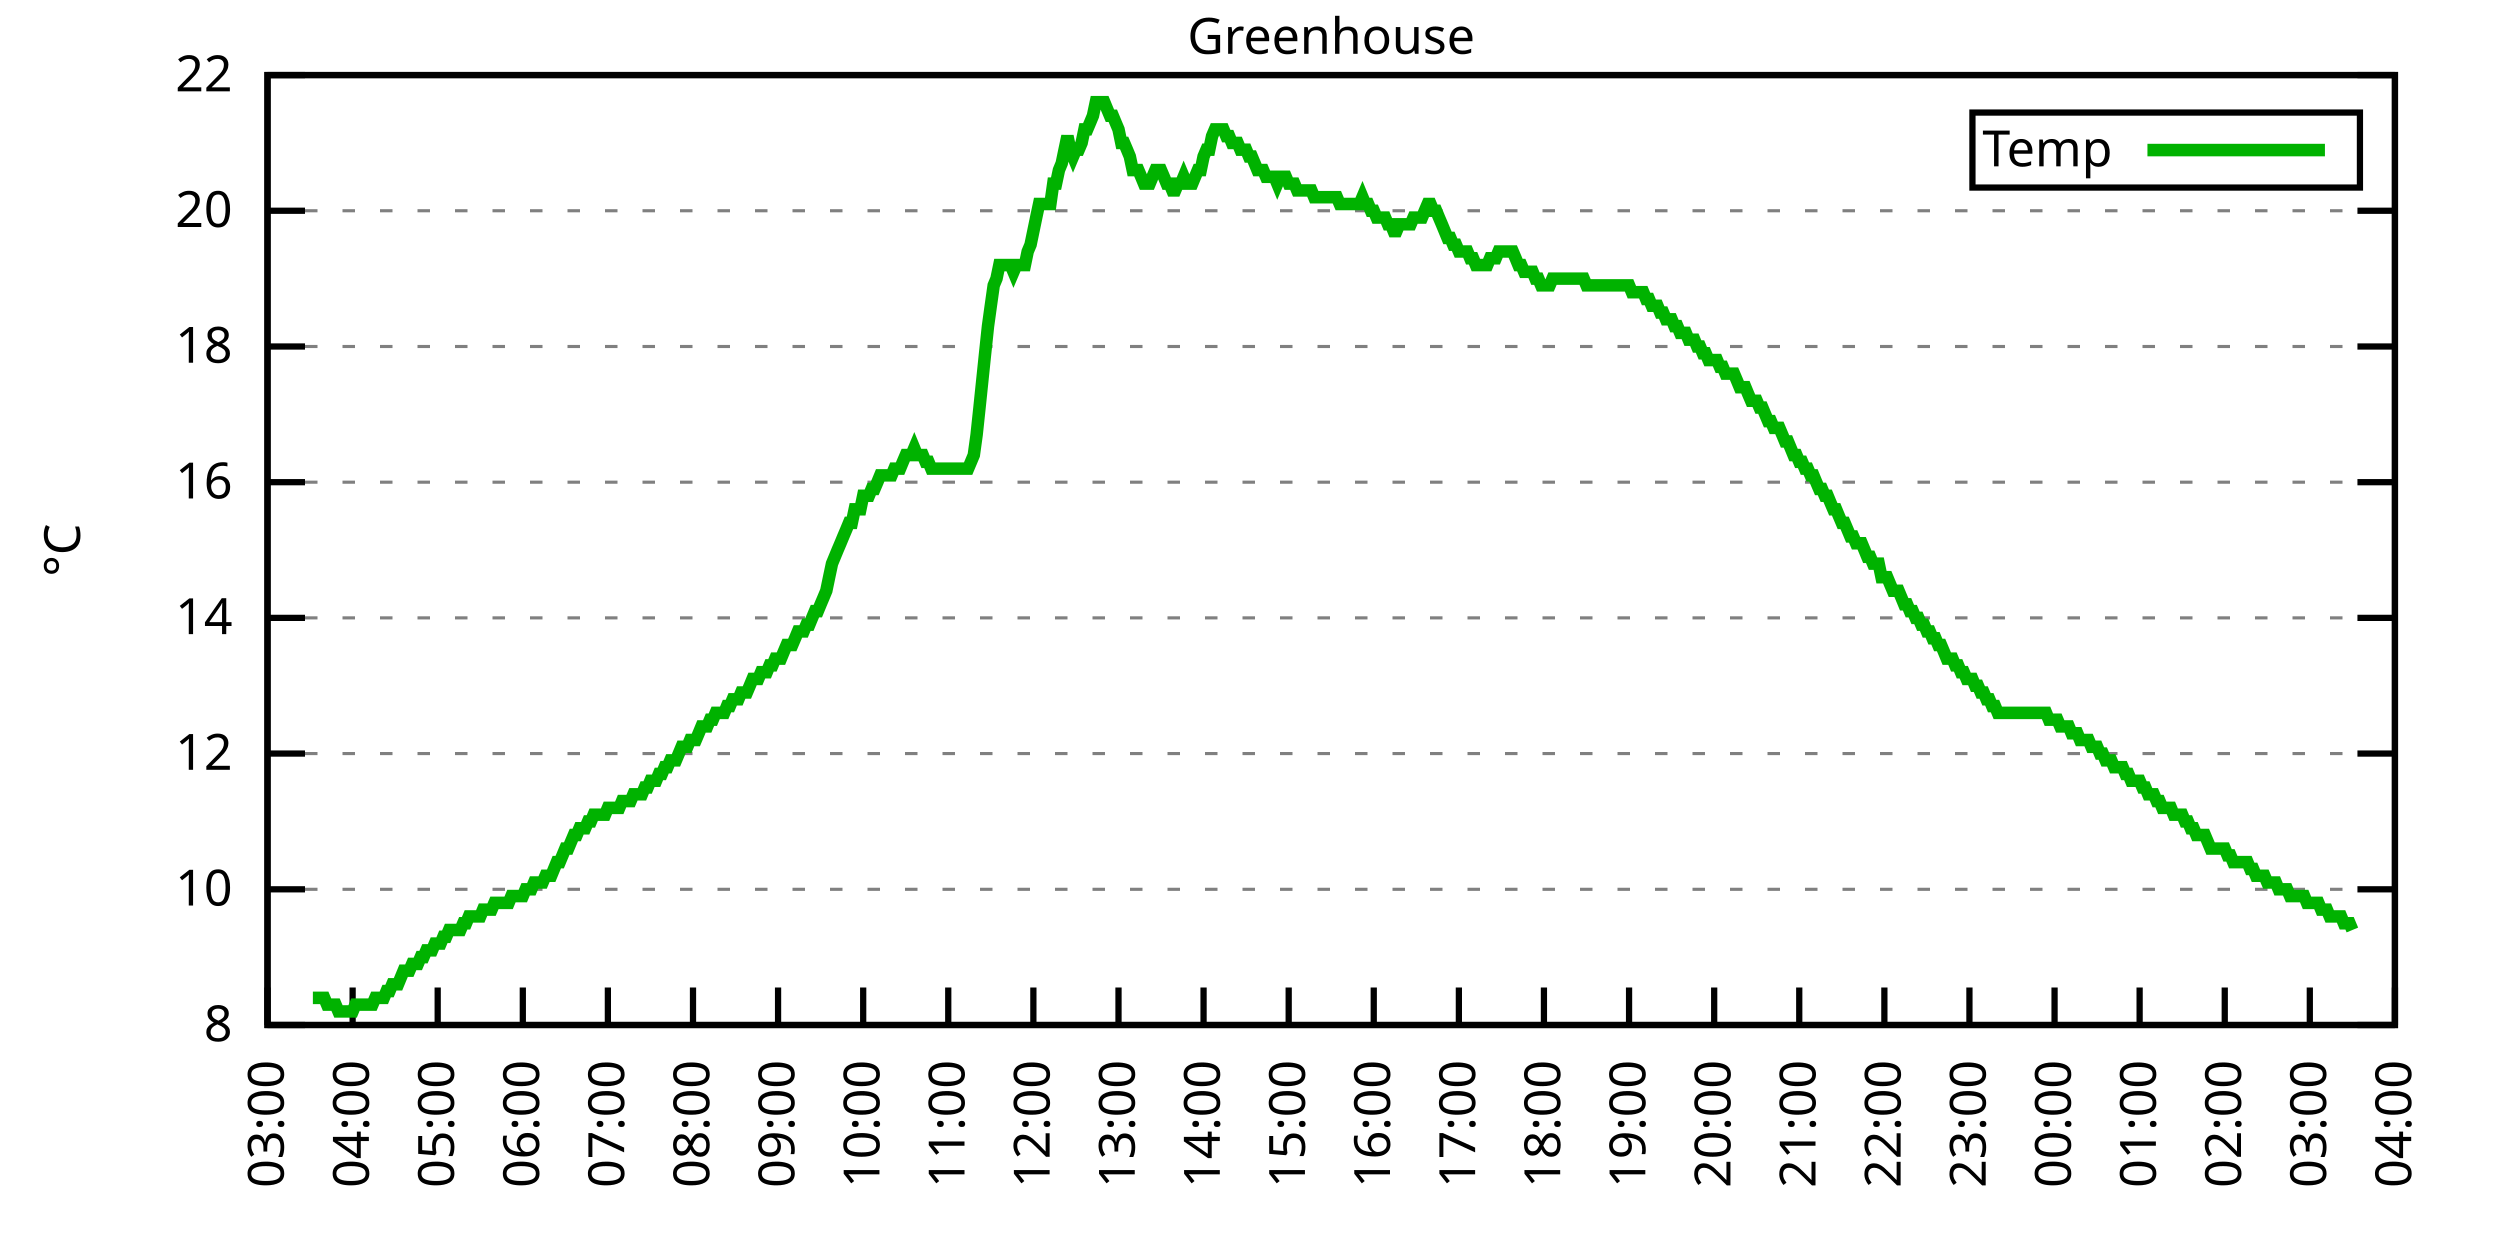
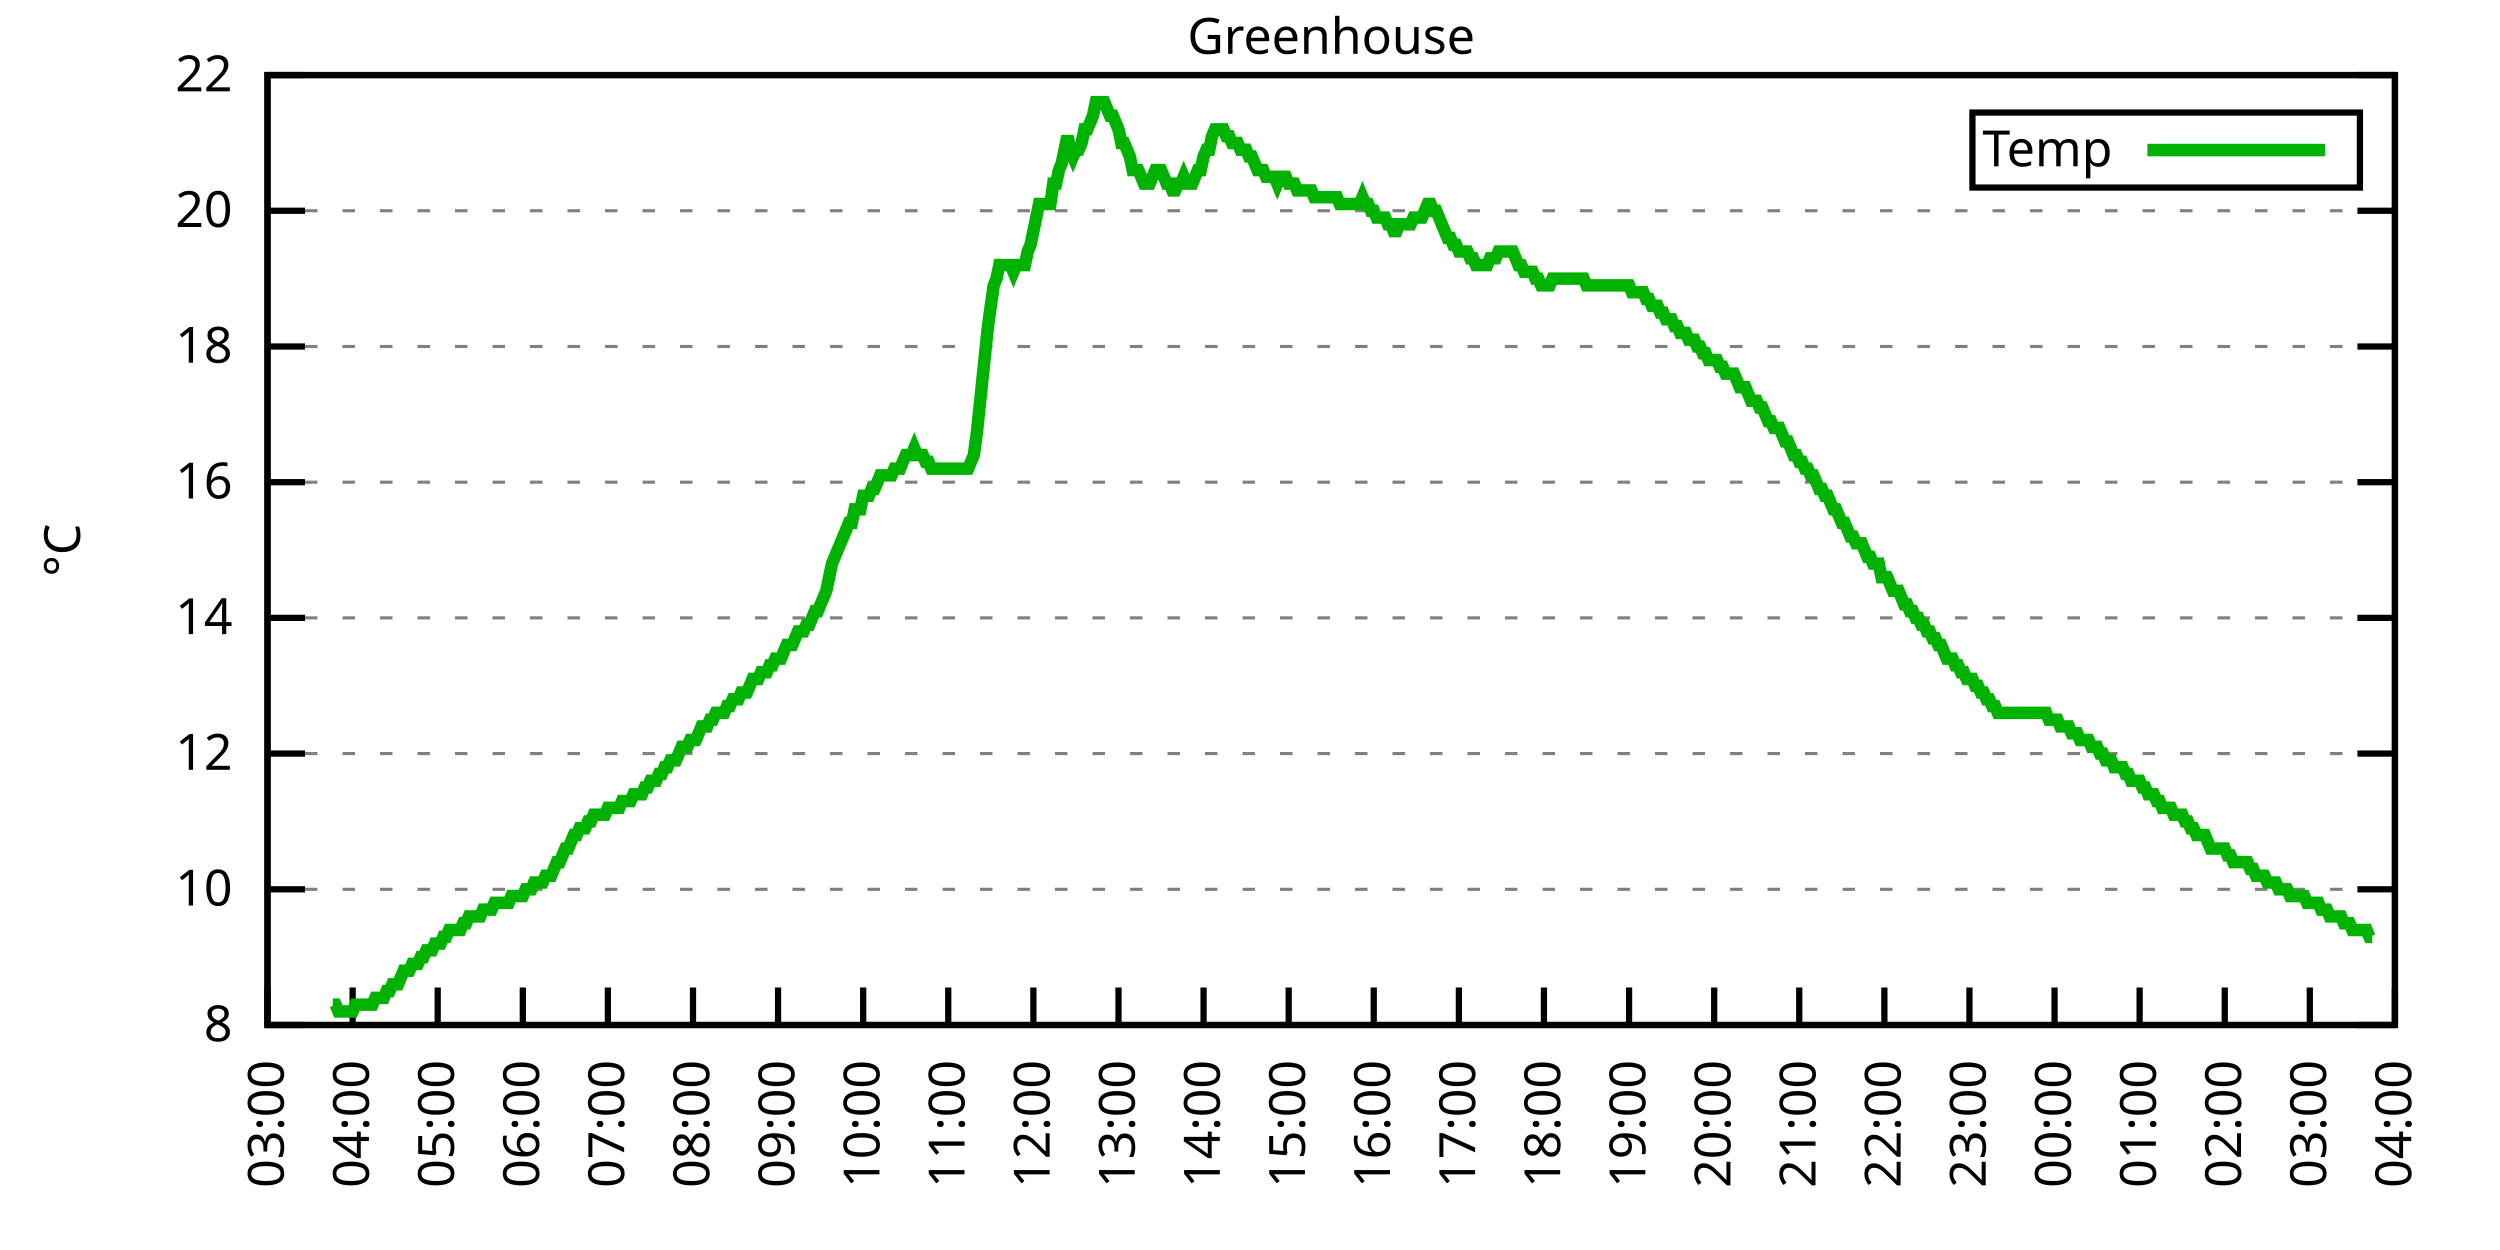
<svg xmlns="http://www.w3.org/2000/svg" xmlns:xlink="http://www.w3.org/1999/xlink" width="400" height="200" viewBox="0 0 400 200">
  <g id="gnuplot_canvas">
    <rect x="0" y="0" width="400" height="200" fill="none" />
    <defs>
      <circle id="gpDot" r="0.5" stroke-width="0.5" stroke="currentColor" />
      <path id="gpPt0" stroke-width="0.333" stroke="currentColor" d="M-1,0 h2 M0,-1 v2" />
      <path id="gpPt1" stroke-width="0.333" stroke="currentColor" d="M-1,-1 L1,1 M1,-1 L-1,1" />
      <path id="gpPt2" stroke-width="0.333" stroke="currentColor" d="M-1,0 L1,0 M0,-1 L0,1 M-1,-1 L1,1 M-1,1 L1,-1" />
      <rect id="gpPt3" stroke-width="0.333" stroke="currentColor" x="-1" y="-1" width="2" height="2" />
      <rect id="gpPt4" stroke-width="0.333" stroke="currentColor" fill="currentColor" x="-1" y="-1" width="2" height="2" />
      <circle id="gpPt5" stroke-width="0.333" stroke="currentColor" cx="0" cy="0" r="1" />
      <use xlink:href="#gpPt5" id="gpPt6" fill="currentColor" stroke="none" />
      <path id="gpPt7" stroke-width="0.333" stroke="currentColor" d="M0,-1.33 L-1.33,0.67 L1.33,0.67 z" />
      <use xlink:href="#gpPt7" id="gpPt8" fill="currentColor" stroke="none" />
      <use xlink:href="#gpPt7" id="gpPt9" stroke="currentColor" transform="rotate(180)" />
      <use xlink:href="#gpPt9" id="gpPt10" fill="currentColor" stroke="none" />
      <use xlink:href="#gpPt3" id="gpPt11" stroke="currentColor" transform="rotate(45)" />
      <use xlink:href="#gpPt11" id="gpPt12" fill="currentColor" stroke="none" />
      <path id="gpPt13" stroke-width="0.333" stroke="currentColor" d="M0,1.330 L1.265,0.411 L0.782,-1.067 L-0.782,-1.076 L-1.265,0.411 z" />
      <use xlink:href="#gpPt13" id="gpPt14" fill="currentColor" stroke="none" />
      <filter id="textbox" filterUnits="objectBoundingBox" x="0" y="0" height="1" width="1">
        <feFlood flood-color="white" flood-opacity="1" result="bgnd" />
        <feComposite in="SourceGraphic" in2="bgnd" operator="atop" />
      </filter>
      <filter id="greybox" filterUnits="objectBoundingBox" x="0" y="0" height="1" width="1">
        <feFlood flood-color="lightgrey" flood-opacity="1" result="grey" />
        <feComposite in="SourceGraphic" in2="grey" operator="atop" />
      </filter>
    </defs>
    <g fill="none" color="white" stroke="currentColor" stroke-width="1.00" stroke-linecap="butt" stroke-linejoin="miter">
</g>
    <g fill="none" color="black" stroke="currentColor" stroke-width="1.00" stroke-linecap="butt" stroke-linejoin="miter">
      <g stroke="none" shape-rendering="crispEdges">
        <polygon fill="rgb(255, 255, 255)" points="42.80,164.00 383.18,164.00 383.18,12.02 42.80,12.02 " />
      </g>
    </g>
    <g fill="none" color="black" stroke="currentColor" stroke-width="1.00" stroke-linecap="butt" stroke-linejoin="miter">
</g>
    <g fill="none" color="black" stroke="black" stroke-width="0.50" stroke-linecap="butt" stroke-linejoin="miter">
</g>
    <g fill="none" color="gray" stroke="currentColor" stroke-width="0.50" stroke-linecap="butt" stroke-linejoin="miter">
      <path stroke="gray" stroke-dasharray="2,4" class="gridline" d="M42.80,164.00 L383.19,164.00  " />
    </g>
    <g fill="none" color="gray" stroke="gray" stroke-width="1.00" stroke-linecap="butt" stroke-linejoin="miter">
</g>
    <g fill="none" color="black" stroke="currentColor" stroke-width="1.00" stroke-linecap="butt" stroke-linejoin="miter">
      <path stroke="black" d="M42.80,164.00 L48.80,164.00 M383.19,164.00 L377.19,164.00  " />
      <g transform="translate(37.20,166.60)" stroke="none" fill="black" font-family="Sans" font-size="8.00" text-anchor="end">
        <text>
          <tspan font-family="Sans"> 8</tspan>
        </text>
      </g>
    </g>
    <g fill="none" color="black" stroke="currentColor" stroke-width="1.00" stroke-linecap="butt" stroke-linejoin="miter">
</g>
    <g fill="none" color="black" stroke="black" stroke-width="0.50" stroke-linecap="butt" stroke-linejoin="miter">
</g>
    <g fill="none" color="gray" stroke="currentColor" stroke-width="0.50" stroke-linecap="butt" stroke-linejoin="miter">
      <path stroke="gray" stroke-dasharray="2,4" class="gridline" d="M42.80,142.29 L383.19,142.29  " />
    </g>
    <g fill="none" color="gray" stroke="gray" stroke-width="1.00" stroke-linecap="butt" stroke-linejoin="miter">
</g>
    <g fill="none" color="black" stroke="currentColor" stroke-width="1.00" stroke-linecap="butt" stroke-linejoin="miter">
      <path stroke="black" d="M42.80,142.29 L48.80,142.29 M383.19,142.29 L377.19,142.29  " />
      <g transform="translate(37.20,144.89)" stroke="none" fill="black" font-family="Sans" font-size="8.00" text-anchor="end">
        <text>
          <tspan font-family="Sans"> 10</tspan>
        </text>
      </g>
    </g>
    <g fill="none" color="black" stroke="currentColor" stroke-width="1.00" stroke-linecap="butt" stroke-linejoin="miter">
</g>
    <g fill="none" color="black" stroke="black" stroke-width="0.50" stroke-linecap="butt" stroke-linejoin="miter">
</g>
    <g fill="none" color="gray" stroke="currentColor" stroke-width="0.50" stroke-linecap="butt" stroke-linejoin="miter">
      <path stroke="gray" stroke-dasharray="2,4" class="gridline" d="M42.80,120.57 L383.19,120.57  " />
    </g>
    <g fill="none" color="gray" stroke="gray" stroke-width="1.00" stroke-linecap="butt" stroke-linejoin="miter">
</g>
    <g fill="none" color="black" stroke="currentColor" stroke-width="1.00" stroke-linecap="butt" stroke-linejoin="miter">
      <path stroke="black" d="M42.80,120.57 L48.80,120.57 M383.19,120.57 L377.19,120.57  " />
      <g transform="translate(37.20,123.17)" stroke="none" fill="black" font-family="Sans" font-size="8.00" text-anchor="end">
        <text>
          <tspan font-family="Sans"> 12</tspan>
        </text>
      </g>
    </g>
    <g fill="none" color="black" stroke="currentColor" stroke-width="1.00" stroke-linecap="butt" stroke-linejoin="miter">
</g>
    <g fill="none" color="black" stroke="black" stroke-width="0.50" stroke-linecap="butt" stroke-linejoin="miter">
</g>
    <g fill="none" color="gray" stroke="currentColor" stroke-width="0.50" stroke-linecap="butt" stroke-linejoin="miter">
      <path stroke="gray" stroke-dasharray="2,4" class="gridline" d="M42.80,98.86 L383.19,98.86  " />
    </g>
    <g fill="none" color="gray" stroke="gray" stroke-width="1.00" stroke-linecap="butt" stroke-linejoin="miter">
</g>
    <g fill="none" color="black" stroke="currentColor" stroke-width="1.00" stroke-linecap="butt" stroke-linejoin="miter">
      <path stroke="black" d="M42.80,98.86 L48.80,98.86 M383.19,98.86 L377.19,98.86  " />
      <g transform="translate(37.20,101.46)" stroke="none" fill="black" font-family="Sans" font-size="8.00" text-anchor="end">
        <text>
          <tspan font-family="Sans"> 14</tspan>
        </text>
      </g>
    </g>
    <g fill="none" color="black" stroke="currentColor" stroke-width="1.00" stroke-linecap="butt" stroke-linejoin="miter">
</g>
    <g fill="none" color="black" stroke="black" stroke-width="0.50" stroke-linecap="butt" stroke-linejoin="miter">
</g>
    <g fill="none" color="gray" stroke="currentColor" stroke-width="0.50" stroke-linecap="butt" stroke-linejoin="miter">
      <path stroke="gray" stroke-dasharray="2,4" class="gridline" d="M42.80,77.15 L383.19,77.15  " />
    </g>
    <g fill="none" color="gray" stroke="gray" stroke-width="1.00" stroke-linecap="butt" stroke-linejoin="miter">
</g>
    <g fill="none" color="black" stroke="currentColor" stroke-width="1.00" stroke-linecap="butt" stroke-linejoin="miter">
      <path stroke="black" d="M42.80,77.15 L48.80,77.15 M383.19,77.15 L377.19,77.15  " />
      <g transform="translate(37.20,79.75)" stroke="none" fill="black" font-family="Sans" font-size="8.00" text-anchor="end">
        <text>
          <tspan font-family="Sans"> 16</tspan>
        </text>
      </g>
    </g>
    <g fill="none" color="black" stroke="currentColor" stroke-width="1.00" stroke-linecap="butt" stroke-linejoin="miter">
</g>
    <g fill="none" color="black" stroke="black" stroke-width="0.50" stroke-linecap="butt" stroke-linejoin="miter">
</g>
    <g fill="none" color="gray" stroke="currentColor" stroke-width="0.50" stroke-linecap="butt" stroke-linejoin="miter">
      <path stroke="gray" stroke-dasharray="2,4" class="gridline" d="M42.80,55.44 L383.19,55.44  " />
    </g>
    <g fill="none" color="gray" stroke="gray" stroke-width="1.00" stroke-linecap="butt" stroke-linejoin="miter">
</g>
    <g fill="none" color="black" stroke="currentColor" stroke-width="1.00" stroke-linecap="butt" stroke-linejoin="miter">
      <path stroke="black" d="M42.80,55.44 L48.80,55.44 M383.19,55.44 L377.19,55.44  " />
      <g transform="translate(37.20,58.04)" stroke="none" fill="black" font-family="Sans" font-size="8.00" text-anchor="end">
        <text>
          <tspan font-family="Sans"> 18</tspan>
        </text>
      </g>
    </g>
    <g fill="none" color="black" stroke="currentColor" stroke-width="1.00" stroke-linecap="butt" stroke-linejoin="miter">
</g>
    <g fill="none" color="black" stroke="black" stroke-width="0.50" stroke-linecap="butt" stroke-linejoin="miter">
</g>
    <g fill="none" color="gray" stroke="currentColor" stroke-width="0.50" stroke-linecap="butt" stroke-linejoin="miter">
      <path stroke="gray" stroke-dasharray="2,4" class="gridline" d="M42.80,33.72 L383.19,33.72  " />
    </g>
    <g fill="none" color="gray" stroke="gray" stroke-width="1.00" stroke-linecap="butt" stroke-linejoin="miter">
</g>
    <g fill="none" color="black" stroke="currentColor" stroke-width="1.00" stroke-linecap="butt" stroke-linejoin="miter">
      <path stroke="black" d="M42.80,33.72 L48.80,33.72 M383.19,33.72 L377.19,33.72  " />
      <g transform="translate(37.20,36.32)" stroke="none" fill="black" font-family="Sans" font-size="8.00" text-anchor="end">
        <text>
          <tspan font-family="Sans"> 20</tspan>
        </text>
      </g>
    </g>
    <g fill="none" color="black" stroke="currentColor" stroke-width="1.00" stroke-linecap="butt" stroke-linejoin="miter">
</g>
    <g fill="none" color="black" stroke="black" stroke-width="0.50" stroke-linecap="butt" stroke-linejoin="miter">
</g>
    <g fill="none" color="gray" stroke="currentColor" stroke-width="0.50" stroke-linecap="butt" stroke-linejoin="miter">
      <path stroke="gray" stroke-dasharray="2,4" class="gridline" d="M42.80,12.01 L383.19,12.01  " />
    </g>
    <g fill="none" color="gray" stroke="gray" stroke-width="1.00" stroke-linecap="butt" stroke-linejoin="miter">
</g>
    <g fill="none" color="black" stroke="currentColor" stroke-width="1.00" stroke-linecap="butt" stroke-linejoin="miter">
      <path stroke="black" d="M42.80,12.01 L48.80,12.01 M383.19,12.01 L377.19,12.01  " />
      <g transform="translate(37.20,14.61)" stroke="none" fill="black" font-family="Sans" font-size="8.00" text-anchor="end">
        <text>
          <tspan font-family="Sans"> 22</tspan>
        </text>
      </g>
    </g>
    <g fill="none" color="black" stroke="currentColor" stroke-width="1.00" stroke-linecap="butt" stroke-linejoin="miter">
      <path stroke="black" d="M42.80,164.00 L42.80,158.00  " />
      <g transform="translate(45.40,169.60) rotate(270.00)" stroke="none" fill="black" font-family="Sans" font-size="8.00" text-anchor="end">
        <text>
          <tspan font-family="Sans">03:00</tspan>
        </text>
      </g>
    </g>
    <g fill="none" color="black" stroke="currentColor" stroke-width="1.00" stroke-linecap="butt" stroke-linejoin="miter">
      <path stroke="black" d="M56.42,164.00 L56.42,158.00  " />
      <g transform="translate(59.02,169.60) rotate(270.00)" stroke="none" fill="black" font-family="Sans" font-size="8.00" text-anchor="end">
        <text>
          <tspan font-family="Sans">04:00</tspan>
        </text>
      </g>
    </g>
    <g fill="none" color="black" stroke="currentColor" stroke-width="1.00" stroke-linecap="butt" stroke-linejoin="miter">
      <path stroke="black" d="M70.03,164.00 L70.03,158.00  " />
      <g transform="translate(72.63,169.60) rotate(270.00)" stroke="none" fill="black" font-family="Sans" font-size="8.00" text-anchor="end">
        <text>
          <tspan font-family="Sans">05:00</tspan>
        </text>
      </g>
    </g>
    <g fill="none" color="black" stroke="currentColor" stroke-width="1.00" stroke-linecap="butt" stroke-linejoin="miter">
      <path stroke="black" d="M83.65,164.00 L83.65,158.00  " />
      <g transform="translate(86.25,169.60) rotate(270.00)" stroke="none" fill="black" font-family="Sans" font-size="8.00" text-anchor="end">
        <text>
          <tspan font-family="Sans">06:00</tspan>
        </text>
      </g>
    </g>
    <g fill="none" color="black" stroke="currentColor" stroke-width="1.00" stroke-linecap="butt" stroke-linejoin="miter">
      <path stroke="black" d="M97.26,164.00 L97.26,158.00  " />
      <g transform="translate(99.86,169.60) rotate(270.00)" stroke="none" fill="black" font-family="Sans" font-size="8.00" text-anchor="end">
        <text>
          <tspan font-family="Sans">07:00</tspan>
        </text>
      </g>
    </g>
    <g fill="none" color="black" stroke="currentColor" stroke-width="1.00" stroke-linecap="butt" stroke-linejoin="miter">
      <path stroke="black" d="M110.88,164.00 L110.88,158.00  " />
      <g transform="translate(113.48,169.60) rotate(270.00)" stroke="none" fill="black" font-family="Sans" font-size="8.00" text-anchor="end">
        <text>
          <tspan font-family="Sans">08:00</tspan>
        </text>
      </g>
    </g>
    <g fill="none" color="black" stroke="currentColor" stroke-width="1.00" stroke-linecap="butt" stroke-linejoin="miter">
      <path stroke="black" d="M124.49,164.00 L124.49,158.00  " />
      <g transform="translate(127.09,169.60) rotate(270.00)" stroke="none" fill="black" font-family="Sans" font-size="8.00" text-anchor="end">
        <text>
          <tspan font-family="Sans">09:00</tspan>
        </text>
      </g>
    </g>
    <g fill="none" color="black" stroke="currentColor" stroke-width="1.00" stroke-linecap="butt" stroke-linejoin="miter">
      <path stroke="black" d="M138.11,164.00 L138.11,158.00  " />
      <g transform="translate(140.71,169.60) rotate(270.00)" stroke="none" fill="black" font-family="Sans" font-size="8.00" text-anchor="end">
        <text>
          <tspan font-family="Sans">10:00</tspan>
        </text>
      </g>
    </g>
    <g fill="none" color="black" stroke="currentColor" stroke-width="1.00" stroke-linecap="butt" stroke-linejoin="miter">
      <path stroke="black" d="M151.72,164.00 L151.72,158.00  " />
      <g transform="translate(154.32,169.60) rotate(270.00)" stroke="none" fill="black" font-family="Sans" font-size="8.00" text-anchor="end">
        <text>
          <tspan font-family="Sans">11:00</tspan>
        </text>
      </g>
    </g>
    <g fill="none" color="black" stroke="currentColor" stroke-width="1.00" stroke-linecap="butt" stroke-linejoin="miter">
      <path stroke="black" d="M165.34,164.00 L165.34,158.00  " />
      <g transform="translate(167.94,169.60) rotate(270.00)" stroke="none" fill="black" font-family="Sans" font-size="8.00" text-anchor="end">
        <text>
          <tspan font-family="Sans">12:00</tspan>
        </text>
      </g>
    </g>
    <g fill="none" color="black" stroke="currentColor" stroke-width="1.00" stroke-linecap="butt" stroke-linejoin="miter">
      <path stroke="black" d="M178.96,164.00 L178.96,158.00  " />
      <g transform="translate(181.56,169.60) rotate(270.00)" stroke="none" fill="black" font-family="Sans" font-size="8.00" text-anchor="end">
        <text>
          <tspan font-family="Sans">13:00</tspan>
        </text>
      </g>
    </g>
    <g fill="none" color="black" stroke="currentColor" stroke-width="1.00" stroke-linecap="butt" stroke-linejoin="miter">
      <path stroke="black" d="M192.57,164.00 L192.57,158.00  " />
      <g transform="translate(195.17,169.60) rotate(270.00)" stroke="none" fill="black" font-family="Sans" font-size="8.00" text-anchor="end">
        <text>
          <tspan font-family="Sans">14:00</tspan>
        </text>
      </g>
    </g>
    <g fill="none" color="black" stroke="currentColor" stroke-width="1.00" stroke-linecap="butt" stroke-linejoin="miter">
      <path stroke="black" d="M206.19,164.00 L206.19,158.00  " />
      <g transform="translate(208.79,169.60) rotate(270.00)" stroke="none" fill="black" font-family="Sans" font-size="8.00" text-anchor="end">
        <text>
          <tspan font-family="Sans">15:00</tspan>
        </text>
      </g>
    </g>
    <g fill="none" color="black" stroke="currentColor" stroke-width="1.00" stroke-linecap="butt" stroke-linejoin="miter">
      <path stroke="black" d="M219.80,164.00 L219.80,158.00  " />
      <g transform="translate(222.40,169.60) rotate(270.00)" stroke="none" fill="black" font-family="Sans" font-size="8.00" text-anchor="end">
        <text>
          <tspan font-family="Sans">16:00</tspan>
        </text>
      </g>
    </g>
    <g fill="none" color="black" stroke="currentColor" stroke-width="1.00" stroke-linecap="butt" stroke-linejoin="miter">
      <path stroke="black" d="M233.42,164.00 L233.42,158.00  " />
      <g transform="translate(236.02,169.60) rotate(270.00)" stroke="none" fill="black" font-family="Sans" font-size="8.00" text-anchor="end">
        <text>
          <tspan font-family="Sans">17:00</tspan>
        </text>
      </g>
    </g>
    <g fill="none" color="black" stroke="currentColor" stroke-width="1.00" stroke-linecap="butt" stroke-linejoin="miter">
      <path stroke="black" d="M247.03,164.00 L247.03,158.00  " />
      <g transform="translate(249.63,169.60) rotate(270.00)" stroke="none" fill="black" font-family="Sans" font-size="8.00" text-anchor="end">
        <text>
          <tspan font-family="Sans">18:00</tspan>
        </text>
      </g>
    </g>
    <g fill="none" color="black" stroke="currentColor" stroke-width="1.00" stroke-linecap="butt" stroke-linejoin="miter">
      <path stroke="black" d="M260.65,164.00 L260.65,158.00  " />
      <g transform="translate(263.25,169.60) rotate(270.00)" stroke="none" fill="black" font-family="Sans" font-size="8.00" text-anchor="end">
        <text>
          <tspan font-family="Sans">19:00</tspan>
        </text>
      </g>
    </g>
    <g fill="none" color="black" stroke="currentColor" stroke-width="1.00" stroke-linecap="butt" stroke-linejoin="miter">
      <path stroke="black" d="M274.27,164.00 L274.27,158.00  " />
      <g transform="translate(276.87,169.60) rotate(270.00)" stroke="none" fill="black" font-family="Sans" font-size="8.00" text-anchor="end">
        <text>
          <tspan font-family="Sans">20:00</tspan>
        </text>
      </g>
    </g>
    <g fill="none" color="black" stroke="currentColor" stroke-width="1.00" stroke-linecap="butt" stroke-linejoin="miter">
      <path stroke="black" d="M287.88,164.00 L287.88,158.00  " />
      <g transform="translate(290.48,169.60) rotate(270.00)" stroke="none" fill="black" font-family="Sans" font-size="8.00" text-anchor="end">
        <text>
          <tspan font-family="Sans">21:00</tspan>
        </text>
      </g>
    </g>
    <g fill="none" color="black" stroke="currentColor" stroke-width="1.00" stroke-linecap="butt" stroke-linejoin="miter">
      <path stroke="black" d="M301.50,164.00 L301.50,158.00  " />
      <g transform="translate(304.10,169.60) rotate(270.00)" stroke="none" fill="black" font-family="Sans" font-size="8.00" text-anchor="end">
        <text>
          <tspan font-family="Sans">22:00</tspan>
        </text>
      </g>
    </g>
    <g fill="none" color="black" stroke="currentColor" stroke-width="1.00" stroke-linecap="butt" stroke-linejoin="miter">
      <path stroke="black" d="M315.11,164.00 L315.11,158.00  " />
      <g transform="translate(317.71,169.60) rotate(270.00)" stroke="none" fill="black" font-family="Sans" font-size="8.00" text-anchor="end">
        <text>
          <tspan font-family="Sans">23:00</tspan>
        </text>
      </g>
    </g>
    <g fill="none" color="black" stroke="currentColor" stroke-width="1.00" stroke-linecap="butt" stroke-linejoin="miter">
      <path stroke="black" d="M328.73,164.00 L328.73,158.00  " />
      <g transform="translate(331.33,169.60) rotate(270.00)" stroke="none" fill="black" font-family="Sans" font-size="8.00" text-anchor="end">
        <text>
          <tspan font-family="Sans">00:00</tspan>
        </text>
      </g>
    </g>
    <g fill="none" color="black" stroke="currentColor" stroke-width="1.00" stroke-linecap="butt" stroke-linejoin="miter">
      <path stroke="black" d="M342.34,164.00 L342.34,158.00  " />
      <g transform="translate(344.94,169.60) rotate(270.00)" stroke="none" fill="black" font-family="Sans" font-size="8.00" text-anchor="end">
        <text>
          <tspan font-family="Sans">01:00</tspan>
        </text>
      </g>
    </g>
    <g fill="none" color="black" stroke="currentColor" stroke-width="1.00" stroke-linecap="butt" stroke-linejoin="miter">
      <path stroke="black" d="M355.96,164.00 L355.96,158.00  " />
      <g transform="translate(358.56,169.60) rotate(270.00)" stroke="none" fill="black" font-family="Sans" font-size="8.00" text-anchor="end">
        <text>
          <tspan font-family="Sans">02:00</tspan>
        </text>
      </g>
    </g>
    <g fill="none" color="black" stroke="currentColor" stroke-width="1.00" stroke-linecap="butt" stroke-linejoin="miter">
      <path stroke="black" d="M369.57,164.00 L369.57,158.00  " />
      <g transform="translate(372.17,169.60) rotate(270.00)" stroke="none" fill="black" font-family="Sans" font-size="8.00" text-anchor="end">
        <text>
          <tspan font-family="Sans">03:00</tspan>
        </text>
      </g>
    </g>
    <g fill="none" color="black" stroke="currentColor" stroke-width="1.00" stroke-linecap="butt" stroke-linejoin="miter">
      <path stroke="black" d="M383.19,164.00 L383.19,158.00  " />
      <g transform="translate(385.79,169.60) rotate(270.00)" stroke="none" fill="black" font-family="Sans" font-size="8.00" text-anchor="end">
        <text>
          <tspan font-family="Sans">04:00</tspan>
        </text>
      </g>
    </g>
    <g fill="none" color="black" stroke="currentColor" stroke-width="1.00" stroke-linecap="butt" stroke-linejoin="miter">
</g>
    <g fill="none" color="black" stroke="currentColor" stroke-width="1.00" stroke-linecap="butt" stroke-linejoin="miter">
      <path stroke="black" d="M42.80,12.01 L42.80,164.00 L383.19,164.00 L383.19,12.01 L42.80,12.01 Z  " />
    </g>
    <g fill="none" color="black" stroke="currentColor" stroke-width="1.00" stroke-linecap="butt" stroke-linejoin="miter">
</g>
    <g fill="none" color="black" stroke="currentColor" stroke-width="1.00" stroke-linecap="butt" stroke-linejoin="miter">
      <path stroke="black" d="M315.59,30.01 L315.59,18.01 L377.59,18.01 L377.59,30.01 L315.59,30.01 Z  " />
    </g>
    <g id="Greenhouse_plot_1">
      <g fill="none" color="white" stroke="black" stroke-width="2.00" stroke-linecap="butt" stroke-linejoin="miter">
</g>
      <g fill="none" color="black" stroke="currentColor" stroke-width="2.00" stroke-linecap="butt" stroke-linejoin="miter">
        <g transform="translate(337.99,26.61)" stroke="none" fill="black" font-family="Sans" font-size="8.00" text-anchor="end">
          <text>
            <tspan font-family="Sans">Temp</tspan>
          </text>
        </g>
      </g>
      <g fill="none" color="black" stroke="currentColor" stroke-width="2.00" stroke-linecap="butt" stroke-linejoin="miter">
-         <path stroke="rgb(  0, 178,   0)" d="M343.59,24.01 L371.99,24.01 M50.06,159.66 L50.52,159.66 L50.97,159.66 L51.42,159.66 L51.88,159.66 L52.33,160.74   L52.78,160.74 L53.24,160.74 L53.69,160.74 L54.15,161.83 L54.60,161.83 L55.05,161.83 L55.51,161.83 L55.96,161.83   L56.42,161.83 L56.87,160.74 L57.32,160.74 L57.78,160.74 L58.23,160.74 L58.68,160.74 L59.14,160.74 L59.59,160.74   L60.05,159.66 L60.50,159.66 L60.95,159.66 L61.41,159.66 L61.86,158.57 L62.32,158.57 L62.77,157.49 L63.22,157.49   L63.68,157.49 L64.13,156.40 L64.58,155.31 L65.04,155.31 L65.49,155.31 L65.95,154.23 L66.40,154.23 L66.85,154.23   L67.31,153.14 L67.76,153.14 L68.22,152.06 L68.67,152.06 L69.12,152.06 L69.58,150.97 L70.03,150.97 L70.49,150.97   L70.94,149.89 L71.39,149.89 L71.85,148.80 L72.30,148.80 L72.75,148.80 L73.21,148.80 L73.66,148.80 L74.12,147.72   L74.57,147.72 L75.02,146.63 L75.48,146.63 L75.93,146.63 L76.39,146.63 L76.84,146.63 L77.29,145.54 L77.75,145.54   L78.20,145.54 L78.65,145.54 L79.11,144.46 L79.56,144.46 L80.02,144.46 L80.47,144.46 L80.92,144.46 L81.38,144.46   L81.83,143.37 L82.29,143.37 L82.74,143.37 L83.19,143.37 L83.65,143.37 L84.10,142.29 L84.55,142.29 L85.01,142.29   L85.46,141.20 L85.92,141.20 L86.37,141.20 L86.82,141.20 L87.28,140.12 L87.73,140.12 L88.19,140.12 L88.64,139.03   L89.09,137.94 L89.55,137.94 L90.00,136.86 L90.45,135.77 L90.91,135.77 L91.36,134.69 L91.82,133.60 L92.27,133.60   L92.72,132.52 L93.18,132.52 L93.63,132.52 L94.09,131.43 L94.54,131.43 L94.99,130.35 L95.45,130.35 L95.90,130.35   L96.35,130.35 L96.81,130.35 L97.26,129.26 L97.72,129.26 L98.17,129.26 L98.62,129.26 L99.08,129.26 L99.53,128.17   L99.99,128.17 L100.44,128.17 L100.89,128.17 L101.35,127.09 L101.80,127.09 L102.25,127.09 L102.71,127.09 L103.16,126.00   L103.62,126.00 L104.07,124.92 L104.52,124.92 L104.98,124.92 L105.43,123.83 L105.89,123.83 L106.34,122.75 L106.79,122.75   L107.25,121.66 L107.70,121.66 L108.15,121.66 L108.61,120.57 L109.06,119.49 L109.52,119.49 L109.97,119.49 L110.42,118.40   L110.88,118.40 L111.33,118.40 L111.79,117.32 L112.24,116.23 L112.69,116.23 L113.15,116.23 L113.60,115.15 L114.05,115.15   L114.51,114.06 L114.96,114.06 L115.42,114.06 L115.87,114.06 L116.32,112.97 L116.78,112.97 L117.23,111.89 L117.69,111.89   L118.14,111.89 L118.59,110.80 L119.05,110.80 L119.50,110.80 L119.96,109.72 L120.41,108.63 L120.86,108.63 L121.32,108.63   L121.77,107.55 L122.22,107.55 L122.68,107.55 L123.13,106.46 L123.59,106.46 L124.04,105.38 L124.49,105.38 L124.95,105.38   L125.40,104.29 L125.86,103.20 L126.31,103.20 L126.76,103.20 L127.22,102.12 L127.67,101.03 L128.12,101.03 L128.58,101.03   L129.03,99.95 L129.49,99.95 L129.94,98.86 L130.39,97.78 L130.85,97.78 L131.30,96.69 L131.76,95.60 L132.21,94.52   L132.66,92.35 L133.12,90.18 L133.57,89.09 L134.02,88.00 L134.48,86.92 L134.93,85.83 L135.39,84.75 L135.84,83.66   L136.29,83.66 L136.75,81.49 L137.20,81.49 L137.66,81.49 L138.11,79.32 L138.56,79.32 L139.02,79.32 L139.47,78.23   L139.92,78.23 L140.38,77.15 L140.83,76.06 L141.29,76.06 L141.74,76.06 L142.19,76.06 L142.65,76.06 L143.10,74.98   L143.56,74.98 L144.01,74.98 L144.46,73.89 L144.92,72.81 L145.37,72.81 L145.82,72.81 L146.28,71.72 L146.73,72.81   L147.19,72.81 L147.64,72.81 L148.09,73.89 L148.55,73.89 L149.00,74.98 L149.46,74.98 L149.91,74.98 L150.36,74.98   L150.82,74.98 L151.27,74.98 L151.72,74.98 L152.18,74.98 L152.63,74.98 L153.09,74.98 L153.54,74.98 L153.99,74.98   L154.45,74.98 L154.90,74.98 L155.36,73.89 L155.81,72.81 L156.26,69.55 L156.72,65.21 L157.17,60.86 L157.62,56.52   L158.08,52.18 L158.53,48.92 L158.99,45.66 L159.44,44.58 L159.89,42.41 L160.35,42.41 L160.80,42.41 L161.26,42.41   L161.71,42.41 L162.16,43.49 L162.62,42.41 L163.07,42.41 L163.52,42.41 L163.98,42.41 L164.43,40.24 L164.89,39.15   L165.34,36.98 L165.79,34.81 L166.25,32.64 L166.70,32.64 L167.16,32.64 L167.61,32.64 L168.06,32.64 L168.52,29.38   L168.97,29.38 L169.43,27.21 L169.88,26.12 L170.33,23.95 L170.79,21.78 L171.24,23.95 L171.69,25.04 L172.15,23.95   L172.60,23.95 L173.06,22.87 L173.51,20.70 L173.96,20.70 L174.42,19.61 L174.87,18.52 L175.33,16.35 L175.78,16.35   L176.23,16.35 L176.69,16.35 L177.14,17.44 L177.59,18.52 L178.05,18.52 L178.50,19.61 L178.96,20.70 L179.41,22.87   L179.86,22.87 L180.32,23.95 L180.77,25.04 L181.23,27.21 L181.68,27.21 L182.13,27.21 L182.59,28.29 L183.04,29.38   L183.49,29.38 L183.95,29.38 L184.40,28.29 L184.86,27.21 L185.31,27.21 L185.76,27.21 L186.22,28.29 L186.67,29.38   L187.13,29.38 L187.58,30.47 L188.03,30.47 L188.49,29.38 L188.94,29.38 L189.39,28.29 L189.85,29.38 L190.30,29.38   L190.76,29.38 L191.21,28.29 L191.66,27.21 L192.12,27.21 L192.57,25.04 L193.03,23.95 L193.48,23.95 L193.93,21.78   L194.39,20.70 L194.84,20.70 L195.29,20.70 L195.75,20.70 L196.20,21.78 L196.66,21.78 L197.11,22.87 L197.56,22.87   L198.02,22.87 L198.47,23.95 L198.93,23.95 L199.38,23.95 L199.83,25.04 L200.29,25.04 L200.74,26.12 L201.19,27.21   L201.65,27.21 L202.10,27.21 L202.56,28.29 L203.01,28.29 L203.46,28.29 L203.92,28.29 L204.37,29.38 L204.83,28.29   L205.28,28.29 L205.73,28.29 L206.19,29.38 L206.64,29.38 L207.09,29.38 L207.55,30.47 L208.00,30.47 L208.46,30.47   L208.91,30.47 L209.36,30.47 L209.82,30.47 L210.27,31.55 L210.73,31.55 L211.18,31.55 L211.63,31.55 L212.09,31.55   L212.54,31.55 L213.00,31.55 L213.45,31.55 L213.90,31.55 L214.36,32.64 L214.81,32.64 L215.26,32.64 L215.72,32.64   L216.17,32.64 L216.63,32.64 L217.08,32.64 L217.53,32.64 L217.99,31.55 L218.44,32.64 L218.90,32.64 L219.35,33.72   L219.80,33.72 L220.26,34.81 L220.71,34.81 L221.16,34.81 L221.62,34.81 L222.07,35.89 L222.53,35.89 L222.98,36.98   L223.43,36.98 L223.89,35.89 L224.34,35.89 L224.80,35.89 L225.25,35.89 L225.70,35.89 L226.16,34.81 L226.61,34.81   L227.06,34.81 L227.52,34.81 L227.97,33.72 L228.43,32.64 L228.88,32.64 L229.33,33.72 L229.79,33.72 L230.24,34.81   L230.70,35.89 L231.15,36.98 L231.60,38.07 L232.06,38.07 L232.51,39.15 L232.96,39.15 L233.42,40.24 L233.87,40.24   L234.33,40.24 L234.78,40.24 L235.23,41.32 L235.69,41.32 L236.14,42.41 L236.60,42.41 L237.05,42.41 L237.50,42.41   L237.96,42.41 L238.41,41.32 L238.86,41.32 L239.32,41.32 L239.77,40.24 L240.23,40.24 L240.68,40.24 L241.13,40.24   L241.59,40.24 L242.04,40.24 L242.50,41.32 L242.95,42.41 L243.40,42.41 L243.86,43.49 L244.31,43.49 L244.76,43.49   L245.22,43.49 L245.67,44.58 L246.13,44.58 L246.58,45.66 L247.03,45.66 L247.49,45.66 L247.94,45.66 L248.40,44.58   L248.85,44.58 L249.30,44.58 L249.76,44.58 L250.21,44.58 L250.66,44.58 L251.12,44.58 L251.57,44.58 L252.03,44.58   L252.48,44.58 L252.93,44.58 L253.39,44.58 L253.84,45.66 L254.30,45.66 L254.75,45.66 L255.20,45.66 L255.66,45.66   L256.11,45.66 L256.56,45.66 L257.02,45.66 L257.47,45.66 L257.93,45.66 L258.38,45.66 L258.83,45.66 L259.29,45.66   L259.74,45.66 L260.20,45.66 L260.65,45.66 L261.10,46.75 L261.56,46.75 L262.01,46.75 L262.47,46.75 L262.92,46.75   L263.37,47.84 L263.83,47.84 L264.28,48.92 L264.73,48.92 L265.19,48.92 L265.64,50.01 L266.10,50.01 L266.55,51.09   L267.00,51.09 L267.46,51.09 L267.91,52.18 L268.37,52.18 L268.82,53.26 L269.27,53.26 L269.73,53.26 L270.18,54.35   L270.63,54.35 L271.09,54.35 L271.54,55.44 L272.00,55.44 L272.45,56.52 L272.90,56.52 L273.36,57.61 L273.81,57.61   L274.27,57.61 L274.72,57.61 L275.17,58.69 L275.63,58.69 L276.08,59.78 L276.53,59.78 L276.99,59.78 L277.44,59.78   L277.90,60.86 L278.35,61.95 L278.80,61.95 L279.26,61.95 L279.71,63.04 L280.17,64.12 L280.62,64.12 L281.07,64.12   L281.53,65.21 L281.98,65.21 L282.43,66.29 L282.89,67.38 L283.34,67.38 L283.80,68.46 L284.25,68.46 L284.70,68.46   L285.16,69.55 L285.61,70.63 L286.07,70.63 L286.52,71.72 L286.97,72.81 L287.43,72.81 L287.88,73.89 L288.33,73.89   L288.79,74.98 L289.24,74.98 L289.70,76.06 L290.15,76.06 L290.60,77.15 L291.06,78.23 L291.51,78.23 L291.97,79.32   L292.42,79.32 L292.87,80.41 L293.33,81.49 L293.78,81.49 L294.23,82.58 L294.69,83.66 L295.14,83.66 L295.60,84.75   L296.05,85.83 L296.50,85.83 L296.96,86.92 L297.41,86.92 L297.87,86.92 L298.32,88.00 L298.77,89.09 L299.23,89.09   L299.68,90.18 L300.13,90.18 L300.59,90.18 L301.04,92.35 L301.50,92.35 L301.95,92.35 L302.40,93.43 L302.86,94.52   L303.31,94.52 L303.77,94.52 L304.22,95.60 L304.67,96.69 L305.13,96.69 L305.58,97.78 L306.03,97.78 L306.49,98.86   L306.94,98.86 L307.40,99.95 L307.85,99.95 L308.30,101.03 L308.76,101.03 L309.21,102.12 L309.67,102.12 L310.12,103.20   L310.57,103.20 L311.03,104.29 L311.48,105.38 L311.94,105.38 L312.39,105.38 L312.84,106.46 L313.30,106.46 L313.75,107.55   L314.20,107.55 L314.66,108.63 L315.11,108.63 L315.57,108.63 L316.02,109.72 L316.47,109.72 L316.93,110.80 L317.38,110.80   L317.84,111.89 L318.29,111.89 L318.74,112.97 L319.20,112.97 L319.65,114.06 L320.10,114.06 L320.56,114.06 L321.01,114.06   L321.47,114.06 L321.92,114.06 L322.37,114.06 L322.83,114.06 L323.28,114.06 L323.74,114.06 L324.19,114.06 L324.64,114.06   L325.10,114.06 L325.55,114.06 L326.00,114.06 L326.46,114.06 L326.91,114.06 L327.37,114.06 L327.82,115.15 L328.27,115.15   L328.73,115.15 L329.18,115.15 L329.64,116.23 L330.09,116.23 L330.54,116.23 L331.00,116.23 L331.45,117.32 L331.90,117.32   L332.36,117.32 L332.81,118.40 L333.27,118.40 L333.72,118.40 L334.17,118.40 L334.63,119.49 L335.08,119.49 L335.54,119.49   L335.99,120.57 L336.44,120.57 L336.90,121.66 L337.35,121.66 L337.80,121.66 L338.26,122.75 L338.71,122.75 L339.17,122.75   L339.62,122.75 L340.07,123.83 L340.53,123.83 L340.98,124.92 L341.44,124.92 L341.89,124.92 L342.34,124.92 L342.80,126.00   L343.25,126.00 L343.70,127.09 L344.16,127.09 L344.61,127.09 L345.07,128.17 L345.52,128.17 L345.97,129.26 L346.43,129.26   L346.88,129.26 L347.34,129.26 L347.79,130.35 L348.24,130.35 L348.70,130.35 L349.15,130.35 L349.60,131.43 L350.06,131.43   L350.51,132.52 L350.97,132.52 L351.42,133.60 L351.87,133.60 L352.33,133.60 L352.78,133.60 L353.24,134.69 L353.69,135.77   L354.14,135.77 L354.60,135.77 L355.05,135.77 L355.50,135.77 L355.96,135.77 L356.41,136.86 L356.87,136.86 L357.32,137.94   L357.77,137.94 L358.23,137.94 L358.68,137.94 L359.14,137.94 L359.59,137.94 L360.04,139.03 L360.50,139.03 L360.95,140.12   L361.41,140.12 L361.86,140.12 L362.31,140.12 L362.77,141.20 L363.22,141.20 L363.67,141.20 L364.13,141.20 L364.58,142.29   L365.04,142.29 L365.49,142.29 L365.94,142.29 L366.40,143.37 L366.85,143.37 L367.31,143.37 L367.76,143.37 L368.21,143.37   L368.67,143.37 L369.12,144.46 L369.57,144.46 L370.03,144.46 L370.48,144.46 L370.94,144.46 L371.39,145.54 L371.84,145.54   L372.30,145.54 L372.75,146.63 L373.21,146.63 L373.66,146.63 L374.11,146.63 L374.57,146.63 L375.02,147.72 L375.47,147.72   L375.93,147.72 L376.38,148.80  " />
+         <path stroke="rgb(  0, 178,   0)" d="M343.59,24.01 L371.99,24.01 M53.24,160.74 L53.69,160.74 L54.15,161.83 L54.60,161.83 L55.05,161.83 L55.51,161.83   L55.96,161.83 L56.42,161.83 L56.87,160.74 L57.32,160.74 L57.78,160.74 L58.23,160.74 L58.68,160.74 L59.14,160.74   L59.59,160.74 L60.05,159.66 L60.50,159.66 L60.95,159.66 L61.41,159.66 L61.86,158.57 L62.32,158.57 L62.77,157.49   L63.22,157.49 L63.68,157.49 L64.13,156.40 L64.58,155.31 L65.04,155.31 L65.49,155.31 L65.95,154.23 L66.40,154.23   L66.85,154.23 L67.31,153.14 L67.76,153.14 L68.22,152.06 L68.67,152.06 L69.12,152.06 L69.58,150.97 L70.03,150.97   L70.49,150.97 L70.94,149.89 L71.39,149.89 L71.85,148.80 L72.30,148.80 L72.75,148.80 L73.21,148.80 L73.66,148.80   L74.12,147.72 L74.57,147.72 L75.02,146.63 L75.48,146.63 L75.93,146.63 L76.39,146.63 L76.84,146.63 L77.29,145.54   L77.75,145.54 L78.20,145.54 L78.65,145.54 L79.11,144.46 L79.56,144.46 L80.02,144.46 L80.47,144.46 L80.92,144.46   L81.38,144.46 L81.83,143.37 L82.29,143.37 L82.74,143.37 L83.19,143.37 L83.65,143.37 L84.10,142.29 L84.55,142.29   L85.01,142.29 L85.46,141.20 L85.92,141.20 L86.37,141.20 L86.82,141.20 L87.28,140.12 L87.73,140.12 L88.19,140.12   L88.64,139.03 L89.09,137.94 L89.55,137.94 L90.00,136.86 L90.45,135.77 L90.91,135.77 L91.36,134.69 L91.82,133.60   L92.27,133.60 L92.72,132.52 L93.18,132.52 L93.63,132.52 L94.09,131.43 L94.54,131.43 L94.99,130.35 L95.45,130.35   L95.90,130.35 L96.35,130.35 L96.81,130.35 L97.26,129.26 L97.72,129.26 L98.17,129.26 L98.62,129.26 L99.08,129.26   L99.53,128.17 L99.99,128.17 L100.44,128.17 L100.89,128.17 L101.35,127.09 L101.80,127.09 L102.25,127.09 L102.71,127.09   L103.16,126.00 L103.62,126.00 L104.07,124.92 L104.52,124.92 L104.98,124.92 L105.43,123.83 L105.89,123.83 L106.34,122.75   L106.79,122.75 L107.25,121.66 L107.70,121.66 L108.15,121.66 L108.61,120.57 L109.06,119.49 L109.52,119.49 L109.97,119.49   L110.42,118.40 L110.88,118.40 L111.33,118.40 L111.79,117.32 L112.24,116.23 L112.69,116.23 L113.15,116.23 L113.60,115.15   L114.05,115.15 L114.51,114.06 L114.96,114.06 L115.42,114.06 L115.87,114.06 L116.32,112.97 L116.78,112.97 L117.23,111.89   L117.69,111.89 L118.14,111.89 L118.59,110.80 L119.05,110.80 L119.50,110.80 L119.96,109.72 L120.41,108.63 L120.86,108.63   L121.32,108.63 L121.77,107.55 L122.22,107.55 L122.68,107.55 L123.13,106.46 L123.59,106.46 L124.04,105.38 L124.49,105.38   L124.95,105.38 L125.40,104.29 L125.86,103.20 L126.31,103.20 L126.76,103.20 L127.22,102.12 L127.67,101.03 L128.12,101.03   L128.58,101.03 L129.03,99.95 L129.49,99.95 L129.94,98.86 L130.39,97.78 L130.85,97.78 L131.30,96.69 L131.76,95.60   L132.21,94.52 L132.66,92.35 L133.12,90.18 L133.57,89.09 L134.02,88.00 L134.48,86.92 L134.93,85.83 L135.39,84.75   L135.84,83.66 L136.29,83.66 L136.75,81.49 L137.20,81.49 L137.66,81.49 L138.11,79.32 L138.56,79.32 L139.02,79.32   L139.47,78.23 L139.92,78.23 L140.38,77.15 L140.83,76.06 L141.29,76.06 L141.74,76.06 L142.19,76.06 L142.65,76.06   L143.10,74.98 L143.56,74.98 L144.01,74.98 L144.46,73.89 L144.92,72.81 L145.37,72.81 L145.82,72.81 L146.28,71.72   L146.73,72.81 L147.19,72.81 L147.64,72.81 L148.09,73.89 L148.55,73.89 L149.00,74.98 L149.46,74.98 L149.91,74.98   L150.36,74.98 L150.82,74.98 L151.27,74.98 L151.72,74.98 L152.18,74.98 L152.63,74.98 L153.09,74.98 L153.54,74.98   L153.99,74.98 L154.45,74.98 L154.90,74.98 L155.36,73.89 L155.81,72.81 L156.26,69.55 L156.72,65.21 L157.17,60.86   L157.62,56.52 L158.08,52.18 L158.53,48.92 L158.99,45.66 L159.44,44.58 L159.89,42.41 L160.35,42.41 L160.80,42.41   L161.26,42.41 L161.71,42.41 L162.16,43.49 L162.62,42.41 L163.07,42.41 L163.52,42.41 L163.98,42.41 L164.43,40.24   L164.89,39.15 L165.34,36.98 L165.79,34.81 L166.25,32.64 L166.70,32.64 L167.16,32.64 L167.61,32.64 L168.06,32.64   L168.52,29.38 L168.97,29.38 L169.43,27.21 L169.88,26.12 L170.33,23.95 L170.79,21.78 L171.24,23.95 L171.69,25.04   L172.15,23.95 L172.60,23.95 L173.06,22.87 L173.51,20.70 L173.96,20.70 L174.42,19.61 L174.87,18.52 L175.33,16.35   L175.78,16.35 L176.23,16.35 L176.69,16.35 L177.14,17.44 L177.59,18.52 L178.05,18.52 L178.50,19.61 L178.96,20.70   L179.41,22.87 L179.86,22.87 L180.32,23.95 L180.77,25.04 L181.23,27.21 L181.68,27.21 L182.13,27.21 L182.59,28.29   L183.04,29.38 L183.49,29.38 L183.95,29.38 L184.40,28.29 L184.86,27.21 L185.31,27.21 L185.76,27.21 L186.22,28.29   L186.67,29.38 L187.13,29.38 L187.58,30.47 L188.03,30.47 L188.49,29.38 L188.94,29.38 L189.39,28.29 L189.85,29.38   L190.30,29.38 L190.76,29.38 L191.21,28.29 L191.66,27.21 L192.12,27.21 L192.57,25.04 L193.03,23.95 L193.48,23.95   L193.93,21.78 L194.39,20.70 L194.84,20.70 L195.29,20.70 L195.75,20.70 L196.20,21.78 L196.66,21.78 L197.11,22.87   L197.56,22.87 L198.02,22.87 L198.47,23.95 L198.93,23.95 L199.38,23.95 L199.83,25.04 L200.29,25.04 L200.74,26.12   L201.19,27.21 L201.65,27.21 L202.10,27.21 L202.56,28.29 L203.01,28.29 L203.46,28.29 L203.92,28.29 L204.37,29.38   L204.83,28.29 L205.28,28.29 L205.73,28.29 L206.19,29.38 L206.64,29.38 L207.09,29.38 L207.55,30.47 L208.00,30.47   L208.46,30.47 L208.91,30.47 L209.36,30.47 L209.82,30.47 L210.27,31.55 L210.73,31.55 L211.18,31.55 L211.63,31.55   L212.09,31.55 L212.54,31.55 L213.00,31.55 L213.45,31.55 L213.90,31.55 L214.36,32.64 L214.81,32.64 L215.26,32.64   L215.72,32.64 L216.17,32.64 L216.63,32.64 L217.08,32.64 L217.53,32.64 L217.99,31.55 L218.44,32.64 L218.90,32.64   L219.35,33.72 L219.80,33.72 L220.26,34.81 L220.71,34.81 L221.16,34.81 L221.62,34.81 L222.07,35.89 L222.53,35.89   L222.98,36.98 L223.43,36.98 L223.89,35.89 L224.34,35.89 L224.80,35.89 L225.25,35.89 L225.70,35.89 L226.16,34.81   L226.61,34.81 L227.06,34.81 L227.52,34.81 L227.97,33.72 L228.43,32.64 L228.88,32.64 L229.33,33.72 L229.79,33.72   L230.24,34.81 L230.70,35.89 L231.15,36.98 L231.60,38.07 L232.06,38.07 L232.51,39.15 L232.96,39.15 L233.42,40.24   L233.87,40.24 L234.33,40.24 L234.78,40.24 L235.23,41.32 L235.69,41.32 L236.14,42.41 L236.60,42.41 L237.05,42.41   L237.50,42.41 L237.96,42.41 L238.41,41.32 L238.86,41.32 L239.32,41.32 L239.77,40.24 L240.23,40.24 L240.68,40.24   L241.13,40.24 L241.59,40.24 L242.04,40.24 L242.50,41.32 L242.95,42.41 L243.40,42.41 L243.86,43.49 L244.31,43.49   L244.76,43.49 L245.22,43.49 L245.67,44.58 L246.13,44.58 L246.58,45.66 L247.03,45.66 L247.49,45.66 L247.94,45.66   L248.40,44.58 L248.85,44.58 L249.30,44.58 L249.76,44.58 L250.21,44.58 L250.66,44.58 L251.12,44.58 L251.57,44.58   L252.03,44.58 L252.48,44.58 L252.93,44.58 L253.39,44.58 L253.84,45.66 L254.30,45.66 L254.75,45.66 L255.20,45.66   L255.66,45.66 L256.11,45.66 L256.56,45.66 L257.02,45.66 L257.47,45.66 L257.93,45.66 L258.38,45.66 L258.83,45.66   L259.29,45.66 L259.74,45.66 L260.20,45.66 L260.65,45.66 L261.10,46.75 L261.56,46.75 L262.01,46.75 L262.47,46.75   L262.92,46.75 L263.37,47.84 L263.83,47.84 L264.28,48.92 L264.73,48.92 L265.19,48.92 L265.64,50.01 L266.10,50.01   L266.55,51.09 L267.00,51.09 L267.46,51.09 L267.91,52.18 L268.37,52.18 L268.82,53.26 L269.27,53.26 L269.73,53.26   L270.18,54.35 L270.63,54.35 L271.09,54.35 L271.54,55.44 L272.00,55.44 L272.45,56.52 L272.90,56.52 L273.36,57.61   L273.81,57.61 L274.27,57.61 L274.72,57.61 L275.17,58.69 L275.63,58.69 L276.08,59.78 L276.53,59.78 L276.99,59.78   L277.44,59.78 L277.90,60.86 L278.35,61.95 L278.80,61.95 L279.26,61.95 L279.71,63.04 L280.17,64.12 L280.62,64.12   L281.07,64.12 L281.53,65.21 L281.98,65.21 L282.43,66.29 L282.89,67.38 L283.34,67.38 L283.80,68.46 L284.25,68.46   L284.70,68.46 L285.16,69.55 L285.61,70.63 L286.07,70.63 L286.52,71.72 L286.97,72.81 L287.43,72.81 L287.88,73.89   L288.33,73.89 L288.79,74.98 L289.24,74.98 L289.70,76.06 L290.15,76.06 L290.60,77.15 L291.06,78.23 L291.51,78.23   L291.97,79.32 L292.42,79.32 L292.87,80.41 L293.33,81.49 L293.78,81.49 L294.23,82.58 L294.69,83.66 L295.14,83.66   L295.60,84.75 L296.05,85.83 L296.50,85.83 L296.96,86.92 L297.41,86.92 L297.87,86.92 L298.32,88.00 L298.77,89.09   L299.23,89.09 L299.68,90.18 L300.13,90.18 L300.59,90.18 L301.04,92.35 L301.50,92.35 L301.95,92.35 L302.40,93.43   L302.86,94.52 L303.31,94.52 L303.77,94.52 L304.22,95.60 L304.67,96.69 L305.13,96.69 L305.58,97.78 L306.03,97.78   L306.49,98.86 L306.94,98.86 L307.40,99.95 L307.85,99.95 L308.30,101.03 L308.76,101.03 L309.21,102.12 L309.67,102.12   L310.12,103.20 L310.57,103.20 L311.03,104.29 L311.48,105.38 L311.94,105.38 L312.39,105.38 L312.84,106.46 L313.30,106.46   L313.75,107.55 L314.20,107.55 L314.66,108.63 L315.11,108.63 L315.57,108.63 L316.02,109.72 L316.47,109.72 L316.93,110.80   L317.38,110.80 L317.84,111.89 L318.29,111.89 L318.74,112.97 L319.20,112.97 L319.65,114.06 L320.10,114.06 L320.56,114.06   L321.01,114.06 L321.47,114.06 L321.92,114.06 L322.37,114.06 L322.83,114.06 L323.28,114.06 L323.74,114.06 L324.19,114.06   L324.64,114.06 L325.10,114.06 L325.55,114.06 L326.00,114.06 L326.46,114.06 L326.91,114.06 L327.37,114.06 L327.82,115.15   L328.27,115.15 L328.73,115.15 L329.18,115.15 L329.64,116.23 L330.09,116.23 L330.54,116.23 L331.00,116.23 L331.45,117.32   L331.90,117.32 L332.36,117.32 L332.81,118.40 L333.27,118.40 L333.72,118.40 L334.17,118.40 L334.63,119.49 L335.08,119.49   L335.54,119.49 L335.99,120.57 L336.44,120.57 L336.90,121.66 L337.35,121.66 L337.80,121.66 L338.26,122.75 L338.71,122.75   L339.17,122.75 L339.62,122.75 L340.07,123.83 L340.53,123.83 L340.98,124.92 L341.44,124.92 L341.89,124.92 L342.34,124.92   L342.80,126.00 L343.25,126.00 L343.70,127.09 L344.16,127.09 L344.61,127.09 L345.07,128.17 L345.52,128.17 L345.97,129.26   L346.43,129.26 L346.88,129.26 L347.34,129.26 L347.79,130.35 L348.24,130.35 L348.70,130.35 L349.15,130.35 L349.60,131.43   L350.06,131.43 L350.51,132.52 L350.97,132.52 L351.42,133.60 L351.87,133.60 L352.33,133.60 L352.78,133.60 L353.24,134.69   L353.69,135.77 L354.14,135.77 L354.60,135.77 L355.05,135.77 L355.50,135.77 L355.96,135.77 L356.41,136.86 L356.87,136.86   L357.32,137.94 L357.77,137.94 L358.23,137.94 L358.68,137.94 L359.14,137.94 L359.59,137.94 L360.04,139.03 L360.50,139.03   L360.95,140.12 L361.41,140.12 L361.86,140.12 L362.31,140.12 L362.77,141.20 L363.22,141.20 L363.67,141.20 L364.13,141.20   L364.58,142.29 L365.04,142.29 L365.49,142.29 L365.94,142.29 L366.40,143.37 L366.85,143.37 L367.31,143.37 L367.76,143.37   L368.21,143.37 L368.67,143.37 L369.12,144.46 L369.57,144.46 L370.03,144.46 L370.48,144.46 L370.94,144.46 L371.39,145.54   L371.84,145.54 L372.30,145.54 L372.75,146.63 L373.21,146.63 L373.66,146.63 L374.11,146.63 L374.57,146.63 L375.02,147.72   L375.47,147.72 L375.93,147.72 L376.38,148.80 L376.84,148.80 L377.29,148.80 L377.74,148.80 L378.20,148.80 L378.65,148.80   L379.11,149.89 L379.56,149.89  " />
      </g>
    </g>
    <g fill="none" color="black" stroke="currentColor" stroke-width="2.00" stroke-linecap="butt" stroke-linejoin="miter">
</g>
    <g fill="none" color="black" stroke="black" stroke-width="1.00" stroke-linecap="butt" stroke-linejoin="miter">
</g>
    <g fill="none" color="black" stroke="currentColor" stroke-width="1.00" stroke-linecap="butt" stroke-linejoin="miter">
      <path stroke="black" d="M42.80,12.01 L42.80,164.00 L383.19,164.00 L383.19,12.01 L42.80,12.01 Z  " />
      <g transform="translate(12.80,88.01) rotate(270.00)" stroke="none" fill="black" font-family="Sans" font-size="8.00" text-anchor="middle">
        <text>
          <tspan font-family="Sans">°C</tspan>
        </text>
      </g>
    </g>
    <g fill="none" color="black" stroke="currentColor" stroke-width="1.00" stroke-linecap="butt" stroke-linejoin="miter">
</g>
    <g fill="none" color="black" stroke="currentColor" stroke-width="1.00" stroke-linecap="butt" stroke-linejoin="miter">
      <g transform="translate(212.99,8.61)" stroke="none" fill="black" font-family="Sans" font-size="8.00" text-anchor="middle">
        <text>
          <tspan font-family="Sans">Greenhouse</tspan>
        </text>
      </g>
    </g>
    <g fill="none" color="black" stroke="currentColor" stroke-width="1.00" stroke-linecap="butt" stroke-linejoin="miter">
</g>
  </g>
</svg>
